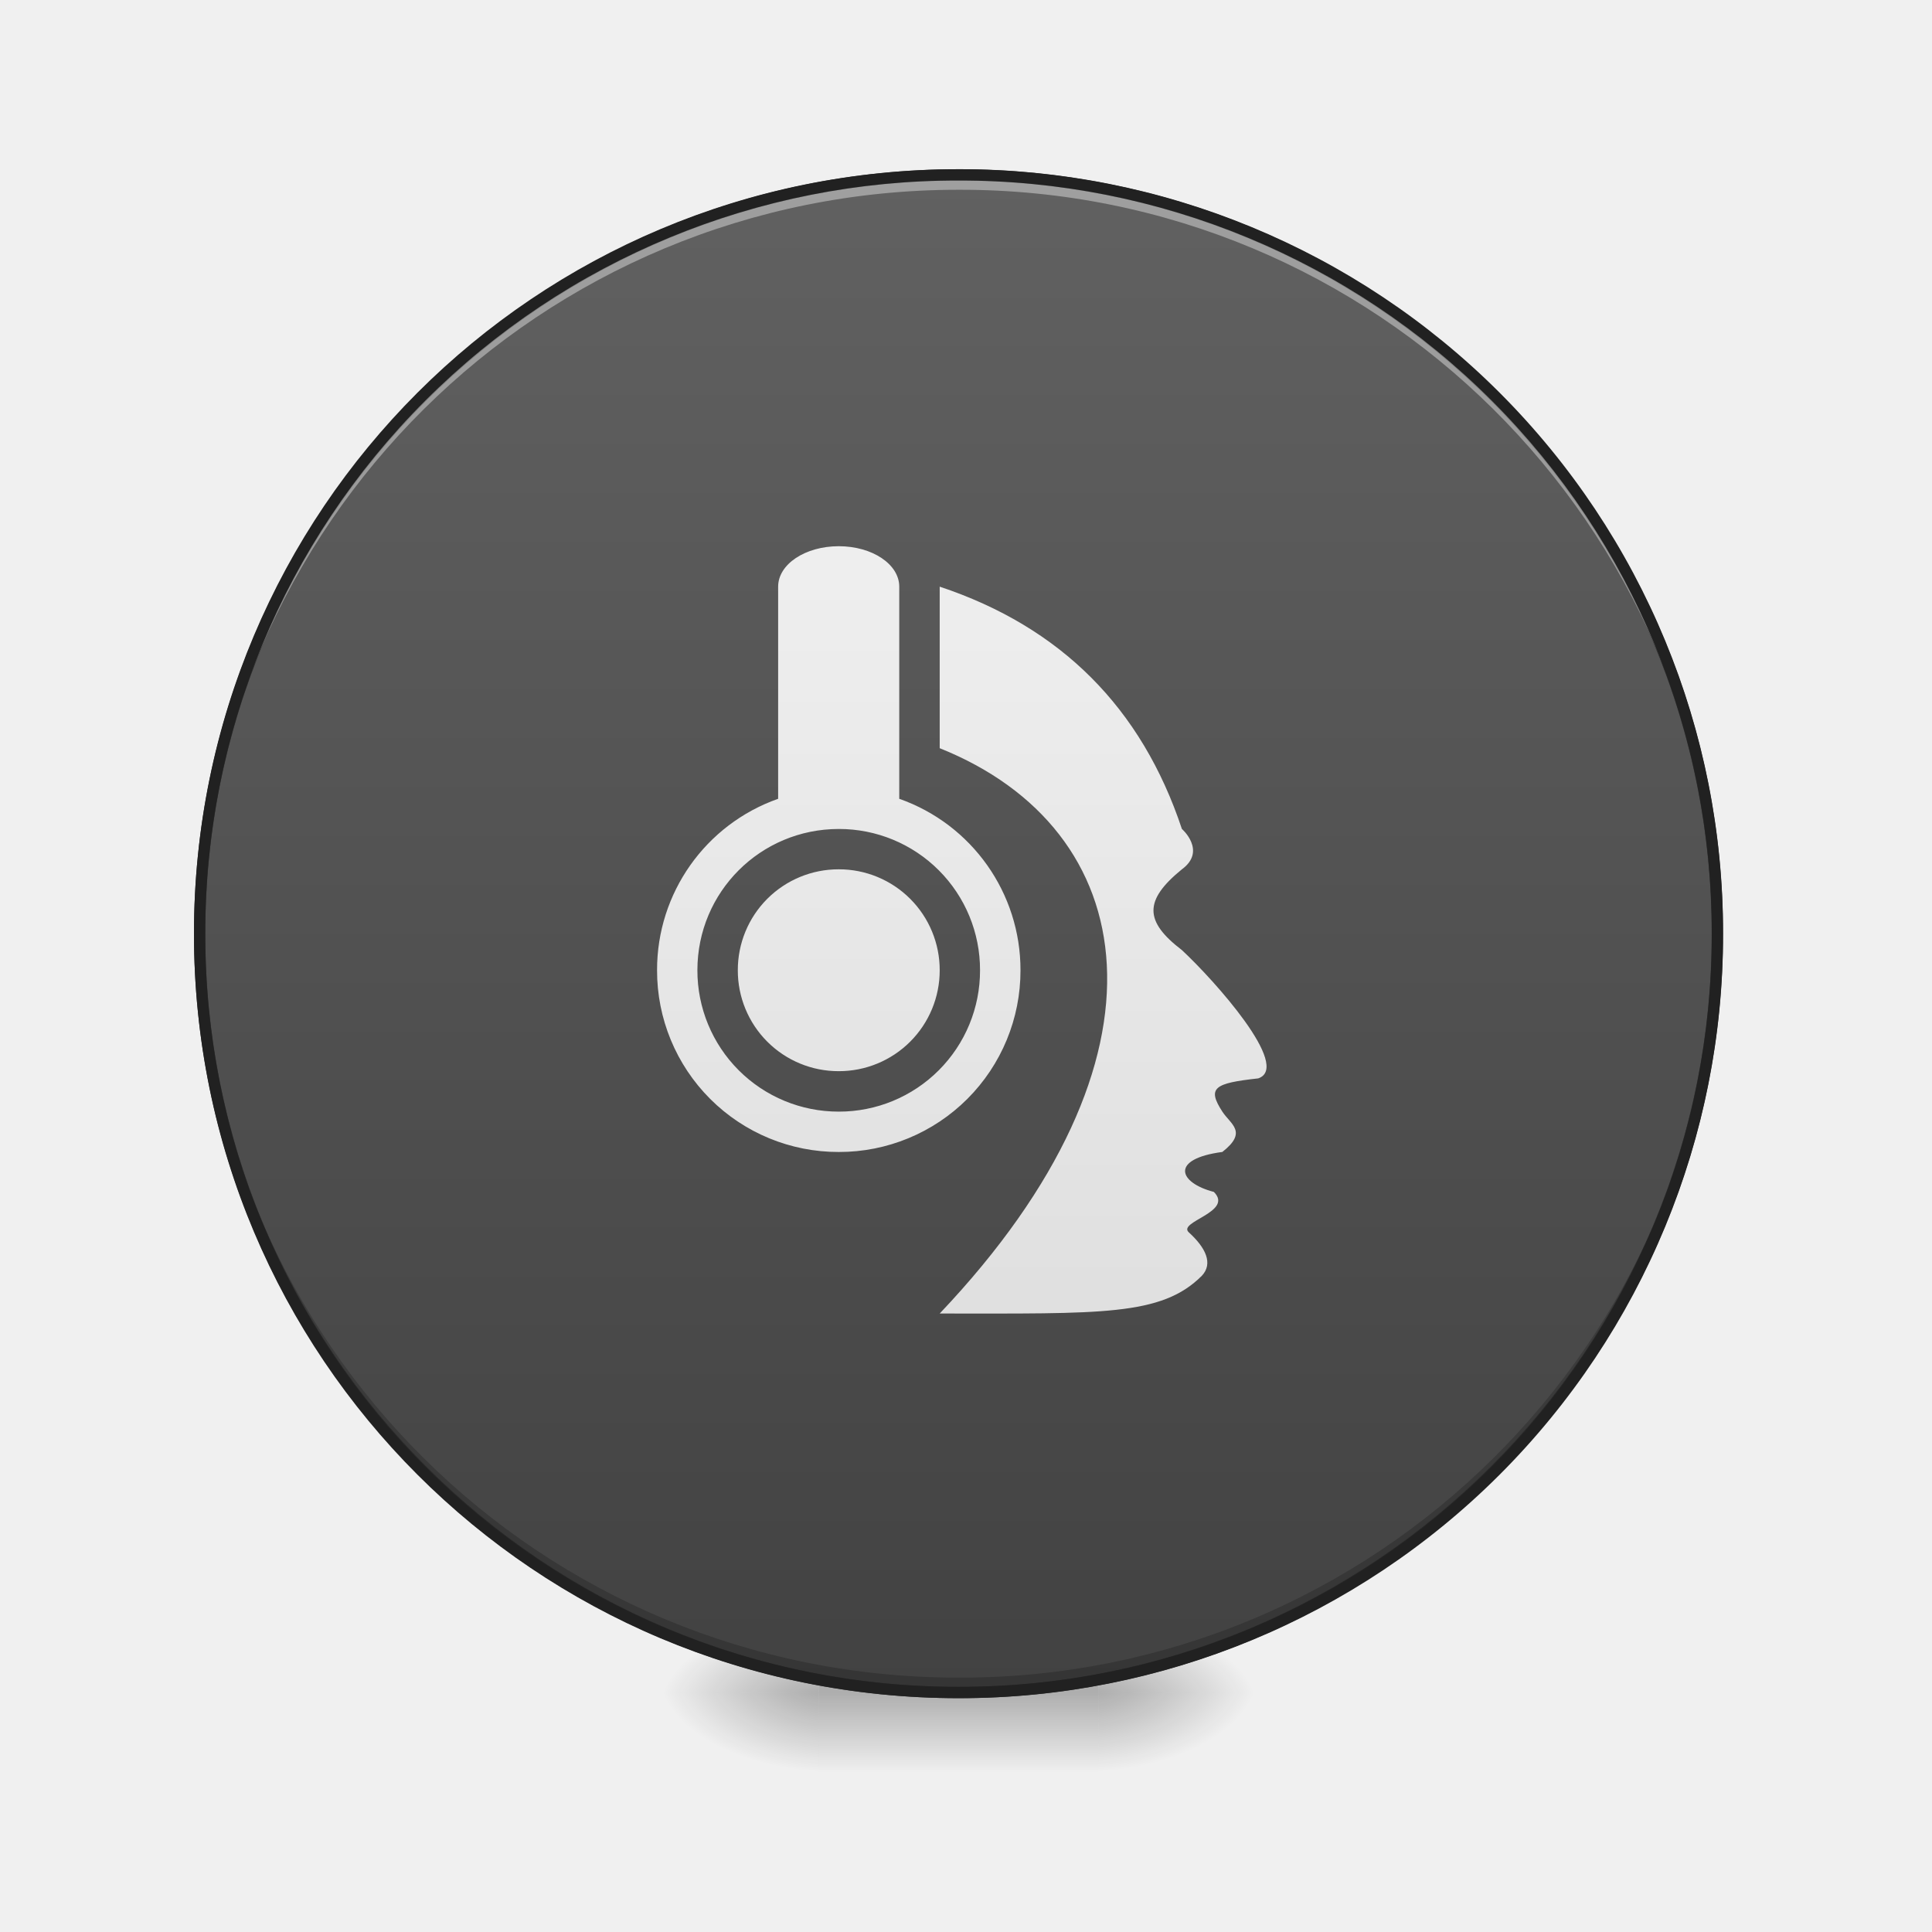
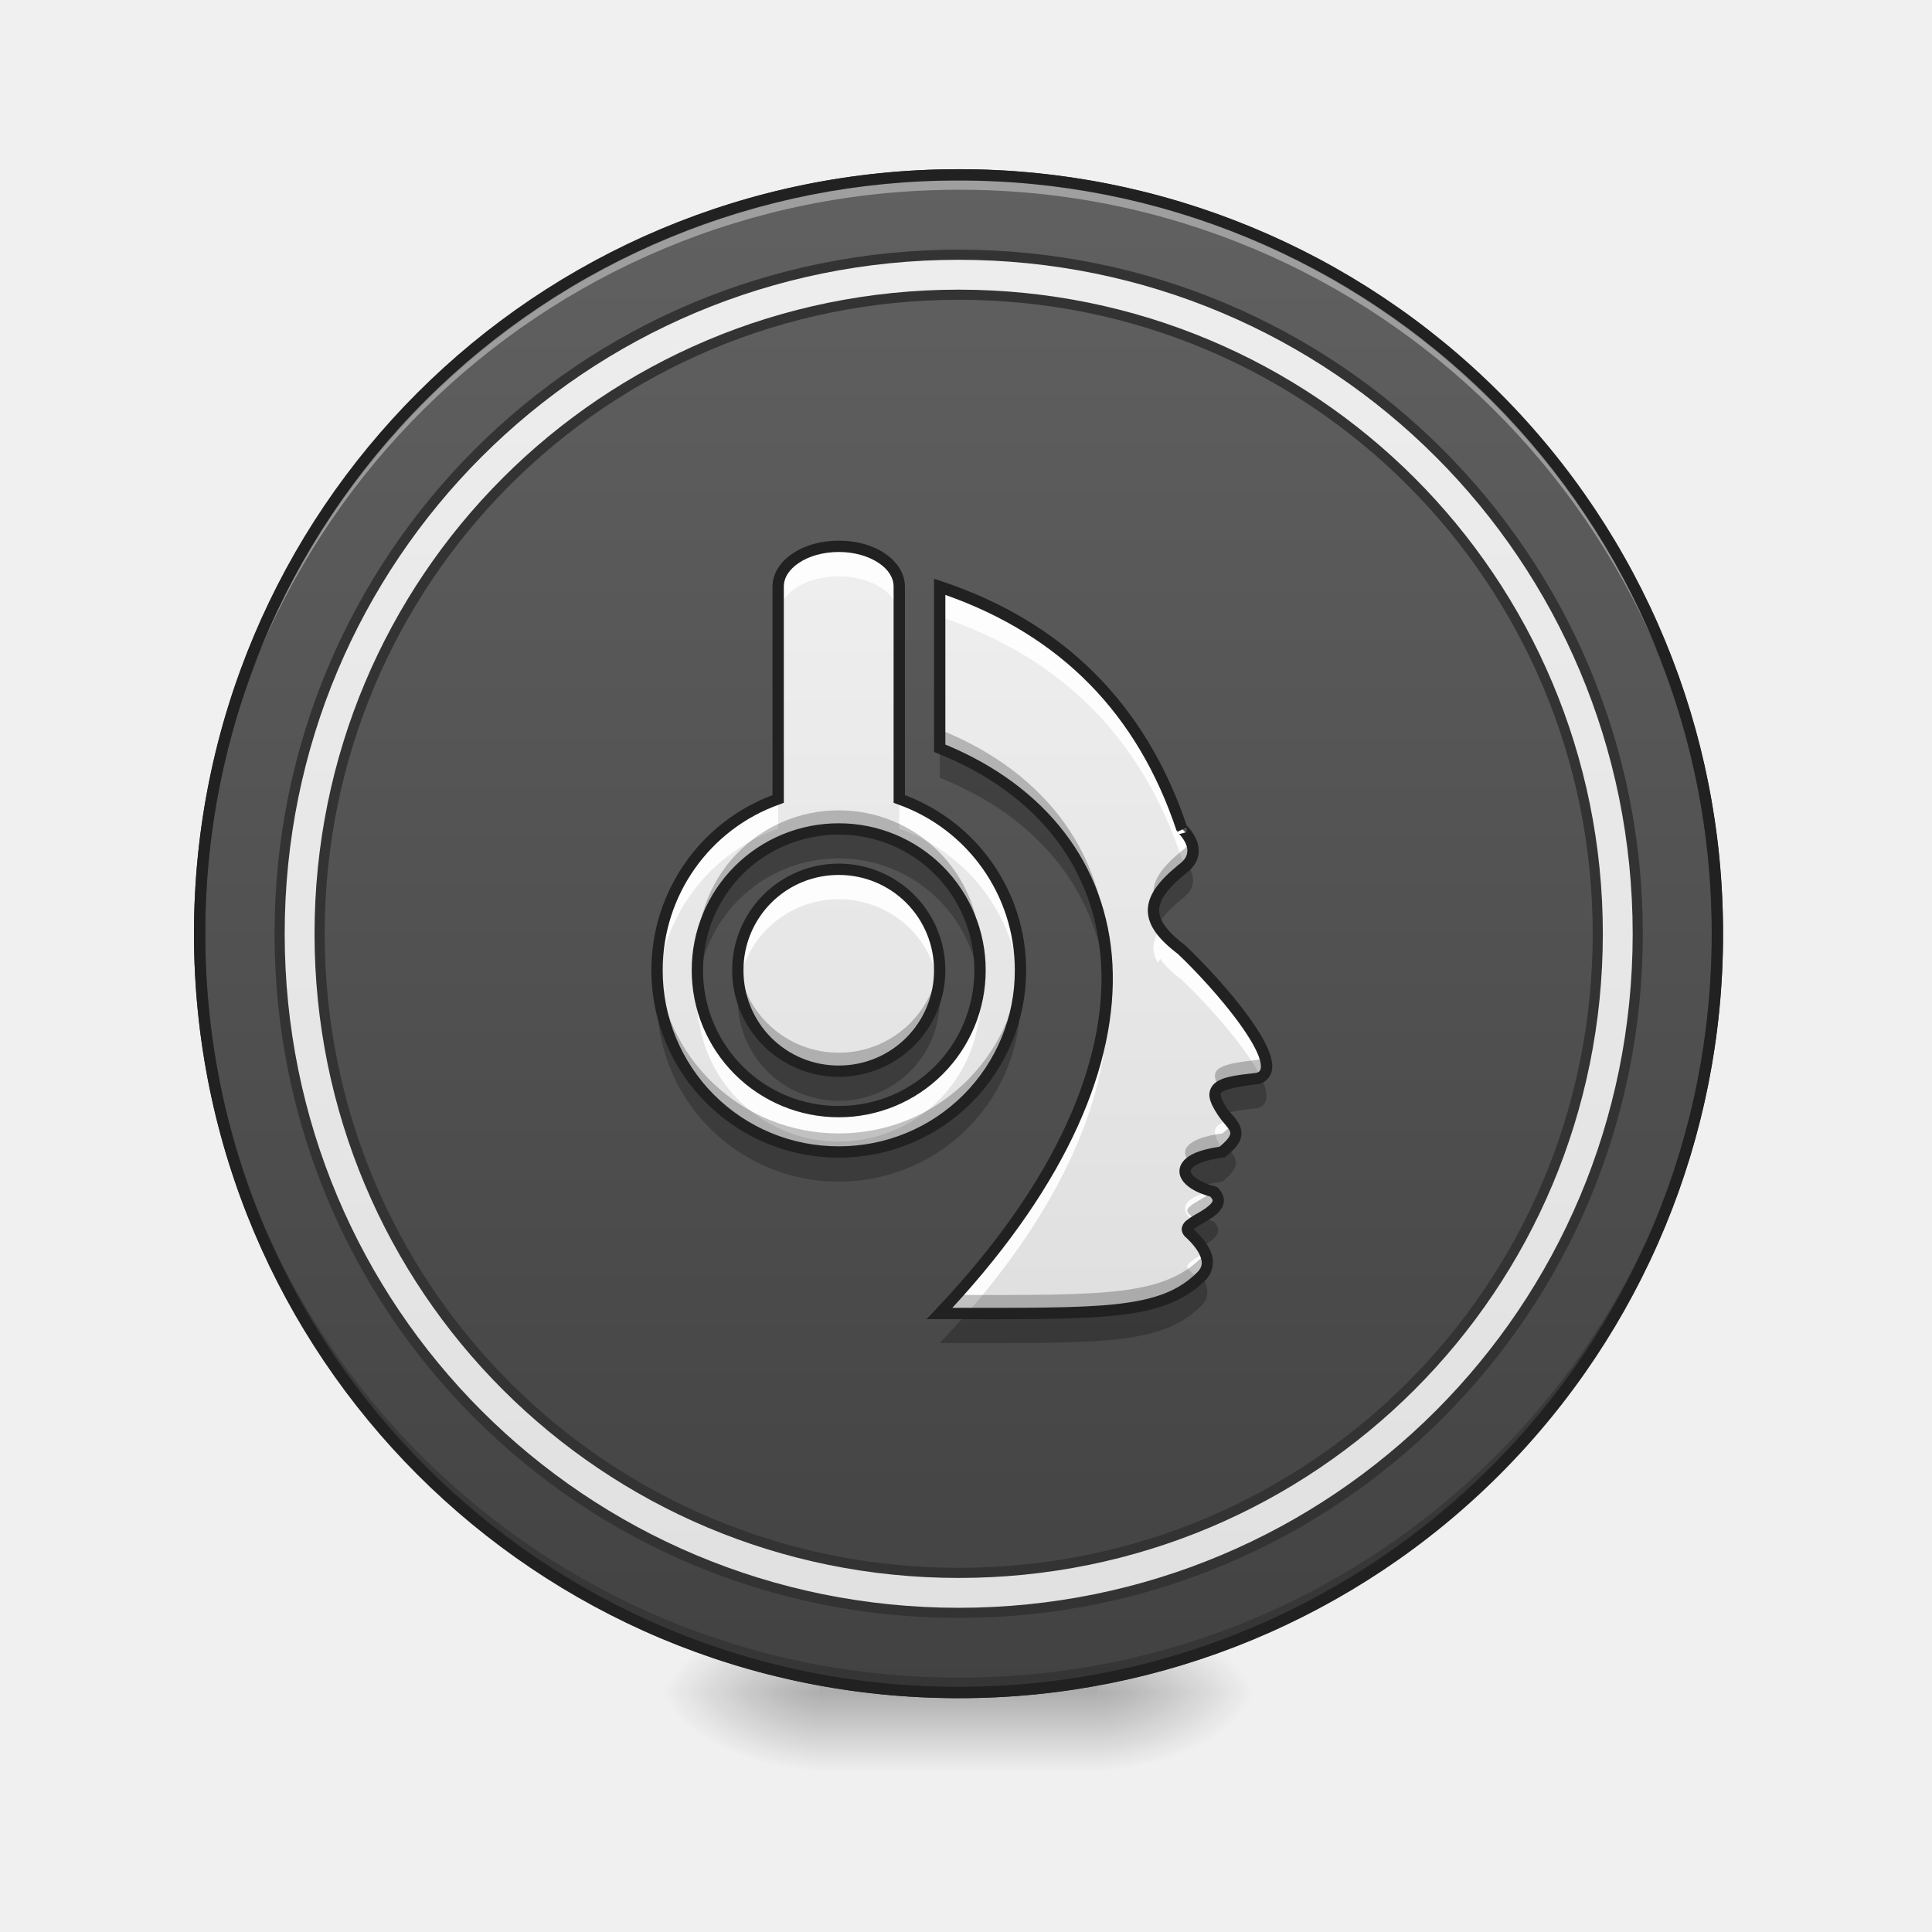
<svg xmlns="http://www.w3.org/2000/svg" width="64pt" height="64pt" viewBox="0 0 64 64">
  <defs>
    <radialGradient id="a" gradientUnits="userSpaceOnUse" cx="450.909" cy="189.579" fx="450.909" fy="189.579" r="21.167" gradientTransform="matrix(0 -.15626 -.28128 0 89.046 127.19)">
      <stop offset="0" stop-opacity=".314" />
      <stop offset=".222" stop-opacity=".275" />
      <stop offset="1" stop-opacity="0" />
    </radialGradient>
    <radialGradient id="b" gradientUnits="userSpaceOnUse" cx="450.909" cy="189.579" fx="450.909" fy="189.579" r="21.167" gradientTransform="matrix(0 .15626 .28128 0 -25.54 -15.055)">
      <stop offset="0" stop-opacity=".314" />
      <stop offset=".222" stop-opacity=".275" />
      <stop offset="1" stop-opacity="0" />
    </radialGradient>
    <radialGradient id="c" gradientUnits="userSpaceOnUse" cx="450.909" cy="189.579" fx="450.909" fy="189.579" r="21.167" gradientTransform="matrix(0 -.15626 .28128 0 -25.54 127.19)">
      <stop offset="0" stop-opacity=".314" />
      <stop offset=".222" stop-opacity=".275" />
      <stop offset="1" stop-opacity="0" />
    </radialGradient>
    <radialGradient id="d" gradientUnits="userSpaceOnUse" cx="450.909" cy="189.579" fx="450.909" fy="189.579" r="21.167" gradientTransform="matrix(0 .15626 -.28128 0 89.046 -15.055)">
      <stop offset="0" stop-opacity=".314" />
      <stop offset=".222" stop-opacity=".275" />
      <stop offset="1" stop-opacity="0" />
    </radialGradient>
    <linearGradient id="e" gradientUnits="userSpaceOnUse" x1="255.323" y1="233.5" x2="255.323" y2="254.667" gradientTransform="matrix(.02672 0 0 .12501 24.93 26.878)">
      <stop offset="0" stop-opacity=".275" />
      <stop offset="1" stop-opacity="0" />
    </linearGradient>
    <linearGradient id="f" gradientUnits="userSpaceOnUse" x1="254" y1="-168.667" x2="254" y2="233.5">
      <stop offset="0" stop-color="#616161" />
      <stop offset="1" stop-color="#424242" />
    </linearGradient>
    <linearGradient id="g" gradientUnits="userSpaceOnUse" x1="254" y1="127.667" x2="254" y2="-62.833" gradientTransform="translate(0 26.878) scale(.12501)">
      <stop offset="0" stop-color="#e0e0e0" />
      <stop offset="1" stop-color="#eee" />
    </linearGradient>
+     <linearGradient id="h" gradientUnits="userSpaceOnUse" x1="265.828" y1="257.157" x2="265.828" y2="-192.324" gradientTransform="matrix(3.38168 0 0 3.38168 101.053 825.495)">
+       <stop offset="0" stop-color="#e0e0e0" />
+       <stop offset="1" stop-color="#eee" />
+     </linearGradient>
  </defs>
  <path d="M36.383 56.066h5.293v-2.644h-5.293zm0 0" fill="url(#a)" />
  <path d="M27.121 56.066h-5.289v2.649h5.29zm0 0" fill="url(#b)" />
  <path d="M27.121 56.066h-5.289v-2.644h5.29zm0 0" fill="url(#c)" />
  <path d="M36.383 56.066h5.293v2.649h-5.293zm0 0" fill="url(#d)" />
  <path d="M27.121 55.406h9.262v3.309H27.12zm0 0" fill="url(#e)" />
  <path d="M254.007-168.66c111.052 0 201.075 90.022 201.075 201.074s-90.023 201.074-201.075 201.074c-111.052 0-201.106-90.022-201.106-201.074s90.054-201.075 201.106-201.075zm0 0" transform="translate(0 26.878) scale(.12501)" fill="url(#f)" stroke-width="3" stroke-linecap="round" stroke="#333" />
  <path d="M31.754 56.066A25.085 25.085 0 0 1 6.614 30.93l.003-.246c.13 13.812 11.293 24.89 25.137 24.89a25.082 25.082 0 0 0 25.137-24.89v.246a25.082 25.082 0 0 1-25.137 25.136zm0 0" fill-opacity=".196" />
  <path d="M31.754 5.793A25.085 25.085 0 0 0 6.614 30.93l.003.246c.13-13.813 11.293-24.89 25.137-24.89a25.082 25.082 0 0 1 25.137 24.89v-.246A25.082 25.082 0 0 0 31.754 5.793zm0 0" fill="#fff" fill-opacity=".392" />
  <path d="M31.754 5.605c-14.027 0-25.328 11.297-25.328 25.325 0 14.027 11.3 25.324 25.328 25.324A25.272 25.272 0 0 0 57.078 30.93 25.272 25.272 0 0 0 31.754 5.605zm0 .375a24.892 24.892 0 0 1 24.95 24.95 24.892 24.892 0 0 1-24.95 24.949A24.892 24.892 0 0 1 6.8 30.929 24.892 24.892 0 0 1 31.754 5.98zm0 0" fill="#212121" />
  <path d="M27.785 18.094c-1.113 0-2.008.597-2.008 1.34v7.027a6.007 6.007 0 0 0-4.011 5.68 6.005 6.005 0 0 0 6.02 6.02 6.007 6.007 0 0 0 6.019-6.02 6.01 6.01 0 0 0-4.016-5.68v-7.027c0-.743-.894-1.34-2.004-1.34zm3.344 1.34v5.351c6.687 2.676 8.074 10.215 0 18.727 5.351 0 7.344.09 8.683-1.25.38-.403.133-.926-.43-1.438-.39-.355 1.497-.672.829-1.34-1.172-.304-1.465-1.093.281-1.324.852-.668.274-.914 0-1.336-.512-.789-.273-.941 1.188-1.101 1.12-.38-1.461-3.258-2.528-4.25-1.246-.953-1.265-1.645 0-2.676.832-.61-.004-1.344 0-1.336-1.336-4.016-4.011-6.691-8.023-8.027zm-3.344 8.027a4.668 4.668 0 0 1 4.68 4.68 4.671 4.671 0 0 1-4.68 4.683 4.675 4.675 0 0 1-4.683-4.683c0-2.594 2.09-4.68 4.683-4.68zm0 1.336a3.335 3.335 0 0 0-3.344 3.344 3.335 3.335 0 0 0 3.344 3.343 3.338 3.338 0 0 0 3.344-3.343 3.338 3.338 0 0 0-3.344-3.344zm0 0" fill="url(#g)" />
+   <path d="M27.785 18.094c-1.113 0-2.008.597-2.008 1.34v.992c0-.742.895-1.336 2.008-1.336 1.11 0 2.004.594 2.004 1.336v-.992c0-.743-.894-1.34-2.004-1.34zm3.344 1.34v.992c4.012 1.336 6.687 4.012 8.023 8.027 0-.004.086.07.172.192.528-.57-.176-1.192-.172-1.184-1.336-4.016-4.011-6.691-8.023-8.027zm-5.352 7.027a6.007 6.007 0 0 0-3.992 6.176 6.014 6.014 0 0 1 3.992-5.184zm4.012 0v.992a6.018 6.018 0 0 1 3.996 5.184 6.01 6.01 0 0 0-3.996-6.176zm-2.004 2.336a3.335 3.335 0 0 0-3.344 3.344c0 .168.012.336.036.496a3.336 3.336 0 0 1 3.308-2.848 3.332 3.332 0 0 1 3.305 2.848 3.338 3.338 0 0 0-3.305-3.84zm10.649 1.976c-.27.395-.293.75-.079 1.122.024-.043.047-.086.079-.13.156.223.398.454.718.7.715.668 2.11 2.18 2.618 3.219.882-.504-1.583-3.246-2.618-4.211-.32-.246-.562-.477-.718-.7zm-15.29 1.989a4.65 4.65 0 0 0-.015 1.12 1.45 1.45 0 0 1 .016-.128 4.672 4.672 0 0 0 4.64 4.062 4.675 4.675 0 0 0 4.64-4.062c.005.043.009.086.016.129a5.292 5.292 0 0 0-.015-1.121 4.675 4.675 0 0 1-4.64 4.062 4.672 4.672 0 0 1-4.641-4.062zm13.512.289c-.207 3.062-1.93 6.664-5.527 10.46h.902c2.985-3.429 4.434-6.671 4.625-9.468 0 .039.004.082.008.121.02-.379.016-.75-.008-1.113zm4.07 4.062c-.581.149-.601.387-.234.953.012.02.028.04.043.059.59-.48.426-.738.192-1.012zm-.585 2.352c-1.024.215-1.078.672-.563 1.004.39-.25 1.078-.54.633-.985a.472.472 0 0 0-.07-.02zm-.223 2.039c-.344.21-.73.383-.535.566.117.102.219.207.304.313.04-.04.083-.078.126-.121.207-.223.226-.48.105-.758zm0 0" fill="#fff" fill-opacity=".906" />
+   <path d="M31.129 24.785v.98c3.336 1.333 5.351 3.88 5.535 7.153.2-3.746-1.871-6.668-5.535-8.133zm-3.344 2.676a4.671 4.671 0 0 0-4.656 5.172 4.67 4.67 0 0 1 4.656-4.196 4.676 4.676 0 0 1 4.656 4.196c.016-.164.024-.324.024-.492a4.668 4.668 0 0 0-4.68-4.68zm11.547 1.18c-.05.05-.105.105-.18.156-.875.715-1.136 1.262-.8 1.848.148-.27.414-.551.8-.868.563-.41.364-.879.18-1.136zm-5.547 3.988a6.008 6.008 0 0 1-6 5.531 6.003 6.003 0 0 1-6-5.531 6.005 6.005 0 0 0 6 6.512 6.007 6.007 0 0 0 6-6.512zm-9.308.004a3.335 3.335 0 0 0 3.309 3.832 3.338 3.338 0 0 0 3.308-3.832 3.339 3.339 0 0 1-3.309 2.851 3.333 3.333 0 0 1-3.308-2.851zm17.296 3.047a.521.521 0 0 1-.093.043c-1.461.16-1.7.312-1.188 1.101l.059.082c.23-.086.601-.144 1.129-.203.367-.125.336-.516.093-1.023zm-1.113 2.336a3.49 3.49 0 0 1-.168.144c-1.476.195-1.496.793-.754 1.153.192-.07.438-.13.754-.172.7-.547.438-.813.168-1.125zm-.851 2.312c-.309.18-.602.336-.426.496.176.16.324.324.426.485.37-.223.765-.48.402-.844a2.844 2.844 0 0 1-.402-.137zm-.008 1.945c-1.258 1.247-3.137 1.243-7.781 1.239-.286.324-.583.652-.891.98 5.351 0 7.344.086 8.683-1.25.262-.277.223-.617-.011-.969zm0 0" fill-opacity=".235" />
+   <path d="M31.129 24.168v.617c3.398 1.36 5.426 3.973 5.543 7.332.121-3.656-1.942-6.508-5.543-7.949zm-3.344 2.676a4.675 4.675 0 0 0-4.672 4.988 4.666 4.666 0 0 1 4.672-4.371 4.671 4.671 0 0 1 4.672 4.371c.004-.102.008-.203.008-.305a4.671 4.671 0 0 0-4.68-4.683zm11.664 1.015a.98.98 0 0 1-.297.325c-.785.636-1.074 1.144-.886 1.664.117-.32.41-.66.886-1.051.438-.32.414-.672.297-.938zm-14.996 3.973a4.073 4.073 0 0 0-.012.309 3.335 3.335 0 0 0 3.344 3.343 3.338 3.338 0 0 0 3.328-3.652 3.337 3.337 0 0 1-3.328 3.04 3.34 3.34 0 0 1-3.332-3.04zm9.344.004a6.006 6.006 0 0 1-6.012 5.71 6.006 6.006 0 0 1-6.012-5.71c-.007.102-.007.203-.007.305a6.005 6.005 0 0 0 6.02 6.02 6.007 6.007 0 0 0 6.019-6.02c0-.102-.004-.203-.008-.305zm8.086 3.129a.381.381 0 0 1-.203.14c-1.332.149-1.649.29-1.305.91.195-.14.613-.214 1.305-.292.3-.102.336-.383.203-.758zm-1.067 2.265c-.07.094-.175.2-.324.317-1.226.16-1.445.598-1.062.95.187-.145.53-.267 1.062-.337.551-.433.504-.687.324-.93zm-.652 2.243c-.348.297-1.031.507-.781.738.086.078.164.156.23.23.399-.242 1.028-.527.598-.957l-.047-.011zm-.246 2.03a.717.717 0 0 1-.105.145c-1.286 1.286-3.215 1.254-8.118 1.25-.183.204-.37.407-.566.614 5.351 0 7.344.09 8.683-1.25.211-.223.227-.485.106-.758zm0 0" fill-opacity=".235" />
+   <path d="M27.785 17.91c-.59 0-1.125.152-1.523.422-.403.266-.672.656-.672 1.102v6.906a6.19 6.19 0 0 0-4.012 5.8 6.195 6.195 0 0 0 6.207 6.208 6.197 6.197 0 0 0 6.207-6.207 6.194 6.194 0 0 0-4.015-5.801v-6.906c0-.446-.27-.836-.668-1.102-.399-.27-.934-.422-1.524-.422zm0 .375c.52 0 .988.14 1.317.36.324.214.5.492.5.789v7.16l.125.047a5.816 5.816 0 0 1 3.89 5.5 5.815 5.815 0 0 1-5.832 5.832 5.815 5.815 0 0 1-5.832-5.832 5.812 5.812 0 0 1 3.887-5.5l.125-.047v-7.16c0-.297.176-.575.504-.79.324-.218.793-.359 1.316-.359zm3.156.887v5.738l.118.047c3.293 1.316 5.25 3.8 5.418 7.012.168 3.21-1.47 7.18-5.485 11.414l-.3.316h.437c2.672 0 4.512.024 5.867-.125 1.356-.148 2.246-.476 2.95-1.18l.003-.003a.85.85 0 0 0 .18-.868c-.098-.28-.309-.543-.586-.8.008-.012 0-.004.02-.016.082-.07.261-.168.437-.273.176-.11.36-.227.469-.414a.467.467 0 0 0 .066-.336.62.62 0 0 0-.191-.332l-.035-.036-.051-.015a1.947 1.947 0 0 1-.633-.27c-.137-.101-.18-.191-.18-.238 0-.043.028-.113.192-.207.168-.094.457-.184.879-.238l.05-.008.04-.031c.226-.176.37-.332.453-.496a.604.604 0 0 0 .03-.477c-.1-.277-.327-.441-.44-.613-.122-.192-.192-.336-.208-.418-.02-.086-.015-.086.028-.125.093-.082.508-.192 1.234-.27l.02-.004.02-.008a.58.58 0 0 0 .374-.375c.051-.168.028-.351-.027-.539-.117-.379-.375-.812-.7-1.265-.652-.907-1.566-1.875-2.109-2.383l-.011-.012c-.61-.465-.872-.836-.872-1.16-.003-.328.254-.719.875-1.223l-.007.008c.234-.172.37-.37.422-.574a.91.91 0 0 0-.051-.547 1.42 1.42 0 0 0-.223-.367c-.039-.047-.07-.078-.094-.106-.004 0-.004-.003-.008-.003-1.359-4.032-4.082-6.75-8.124-8.098zm.375.535c3.82 1.348 6.368 3.934 7.66 7.813l.02-.012v.05l.316-.148-.007.156-.23.063s-.02-.012-.024-.012c-.004-.004-.008-.004-.008-.008-.004-.004-.008-.004-.008-.004.004.004.012.008.02.016.015.02.043.047.07.078.055.067.121.164.164.27a.49.49 0 0 1 .031.316c-.023.11-.097.227-.277.36l-.008.007c-.648.528-1.015 1-1.012 1.512.004.512.372.961 1.004 1.445.52.489 1.43 1.453 2.055 2.328.316.438.559.856.648 1.153.043.152.047.265.028.328-.02.062-.043.09-.133.121-.71.082-1.14.129-1.402.36a.507.507 0 0 0-.149.48c.035.172.13.34.262.547.16.246.36.422.402.539.024.058.028.097-.015.18-.04.078-.149.199-.325.343-.41.059-.722.149-.941.27-.234.129-.387.32-.387.539 0 .219.14.394.332.535.18.129.414.23.692.309.043.047.07.09.074.109.004.027 0 .043-.02.078-.043.074-.183.184-.343.285-.164.098-.344.188-.48.301a.425.425 0 0 0-.169.227c-.035.109.02.25.102.324.265.242.449.484.515.68.067.199.047.332-.097.488-.633.633-1.41.926-2.723 1.07-1.234.133-2.988.121-5.406.121 3.844-4.164 5.476-8.105 5.305-11.375-.176-3.312-2.211-5.91-5.536-7.285zm-3.53 7.566a4.861 4.861 0 0 0-4.872 4.868 4.865 4.865 0 0 0 4.871 4.87 4.864 4.864 0 0 0 4.867-4.87 4.86 4.86 0 0 0-4.867-4.868zm0 .375c2.491 0 4.491 2 4.491 4.493 0 2.492-2 4.496-4.492 4.496a4.482 4.482 0 0 1-4.496-4.496c0-2.493 2-4.493 4.496-4.493zm0 .961a3.528 3.528 0 0 0-3.532 3.532 3.528 3.528 0 0 0 3.531 3.53 3.528 3.528 0 0 0 3.531-3.53 3.528 3.528 0 0 0-3.53-3.532zm0 .375a3.148 3.148 0 0 1 3.155 3.157 3.145 3.145 0 0 1-3.156 3.156 3.143 3.143 0 0 1-3.156-3.156 3.145 3.145 0 0 1 3.156-3.157zm0 0" fill="#212121" />
+   <path d="M960.026 255.094c-376.735 0-680.013 303.278-680.013 680.014 0 376.735 303.278 680.013 680.013 680.013 376.736 0 680.014-303.278 680.014-680.013 0-376.736-303.278-680.014-680.014-680.014zm0 40.035c354.534 0 639.979 285.446 639.979 639.979s-285.445 639.978-639.979 639.978c-354.533 0-639.978-285.445-639.978-639.978 0-354.533 285.445-639.979 639.978-639.979zm0 0" transform="scale(.03308)" fill="url(#h)" stroke-width="10.145" stroke-linecap="round" stroke="#333" />
</svg>
